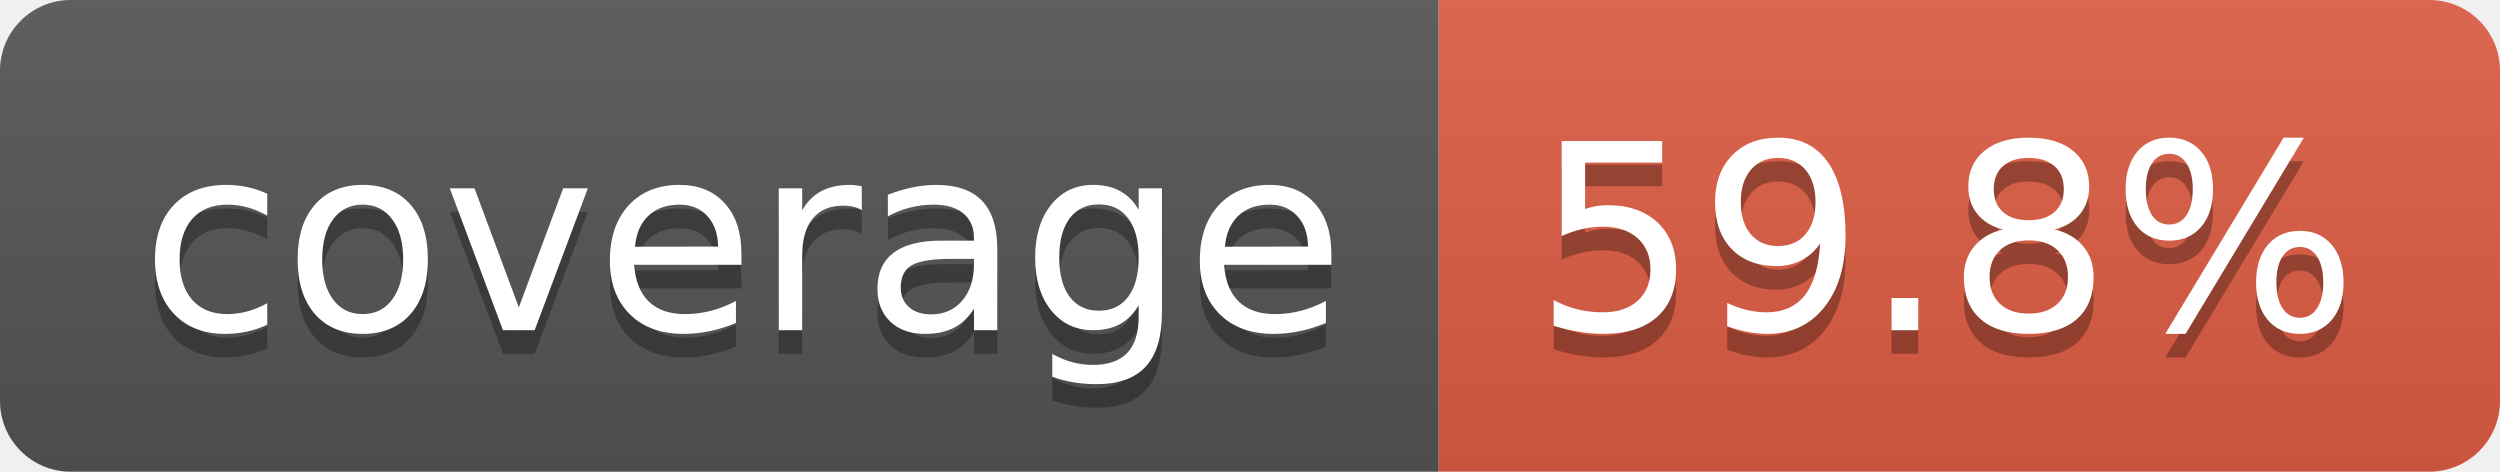
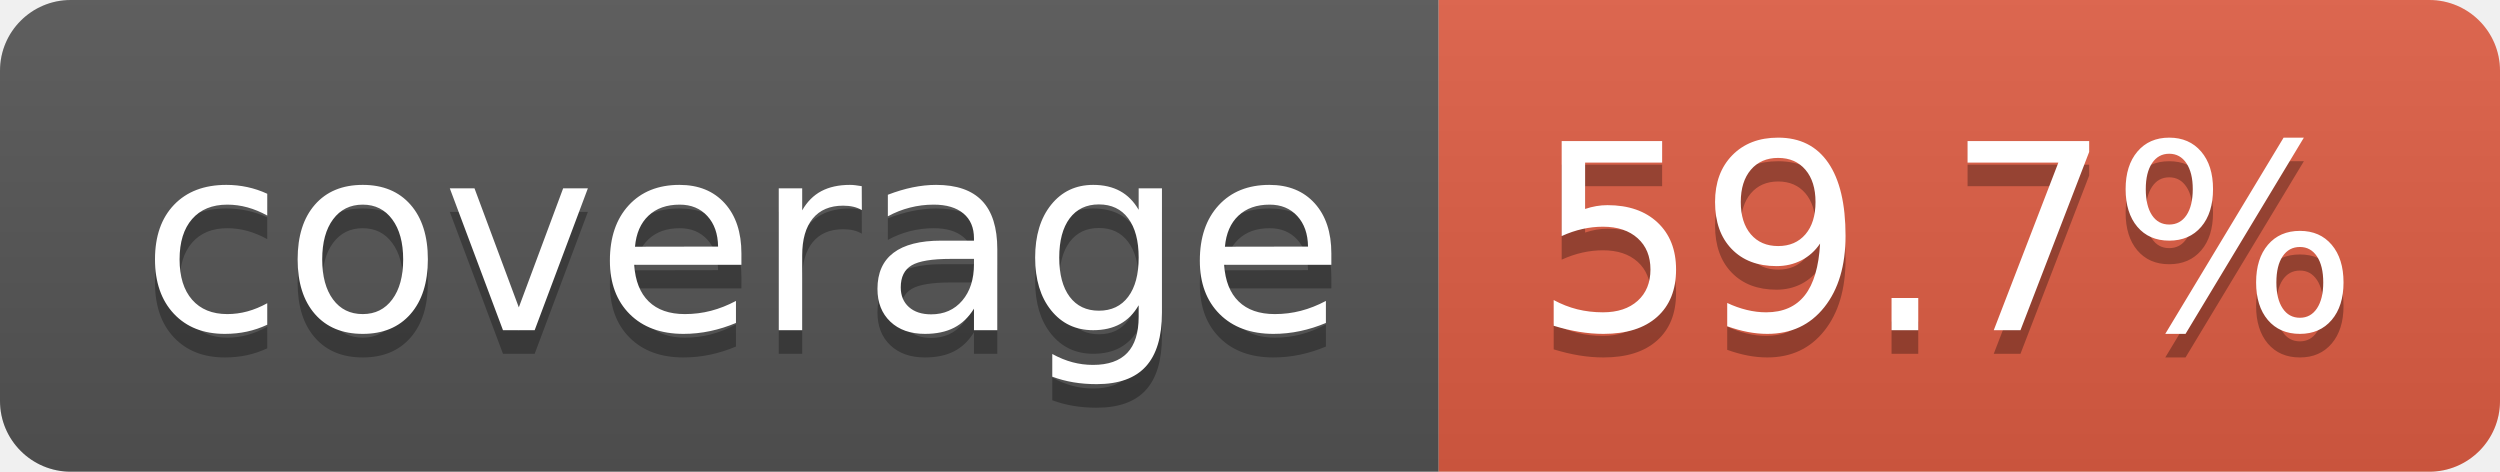
- <svg xmlns="http://www.w3.org/2000/svg" width="106" height="20" role="img" aria-label="coverage: 59.8%">
+ <svg xmlns="http://www.w3.org/2000/svg" width="106" height="20" role="img" aria-label="coverage: 59.7%">
  <linearGradient id="s" x2="0" y2="100%">
    <stop offset="0" stop-color="#bbb" stop-opacity=".1" />
    <stop offset="1" stop-opacity=".1" />
  </linearGradient>
  <clipPath id="r">
    <rect width="106" height="20" rx="3" fill="#fff" />
  </clipPath>
  <g clip-path="url(#r)">
    <rect width="61" height="20" fill="#555" />
    <rect x="61" width="45" height="20" fill="#e05d44" />
    <rect width="106" height="20" fill="url(#s)" />
  </g>
  <g fill="#fff" text-anchor="middle" font-family="Verdana,Geneva,DejaVu Sans,sans-serif" text-rendering="geometricPrecision" font-size="110">
    <text aria-hidden="true" x="315" y="150" fill="#010101" fill-opacity=".3" transform="scale(.1)" textLength="510">coverage</text>
    <text x="315" y="140" transform="scale(.1)" fill="#fff" textLength="510">coverage</text>
-     <text aria-hidden="true" x="825" y="150" fill="#010101" fill-opacity=".3" transform="scale(.1)" textLength="350">59.8%</text>
-     <text x="825" y="140" transform="scale(.1)" fill="#fff" textLength="350">59.8%</text>
+     <text aria-hidden="true" x="825" y="150" fill="#010101" fill-opacity=".3" transform="scale(.1)" textLength="350">59.7%</text>
+     <text x="825" y="140" transform="scale(.1)" fill="#fff" textLength="350">59.7%</text>
  </g>
</svg>
